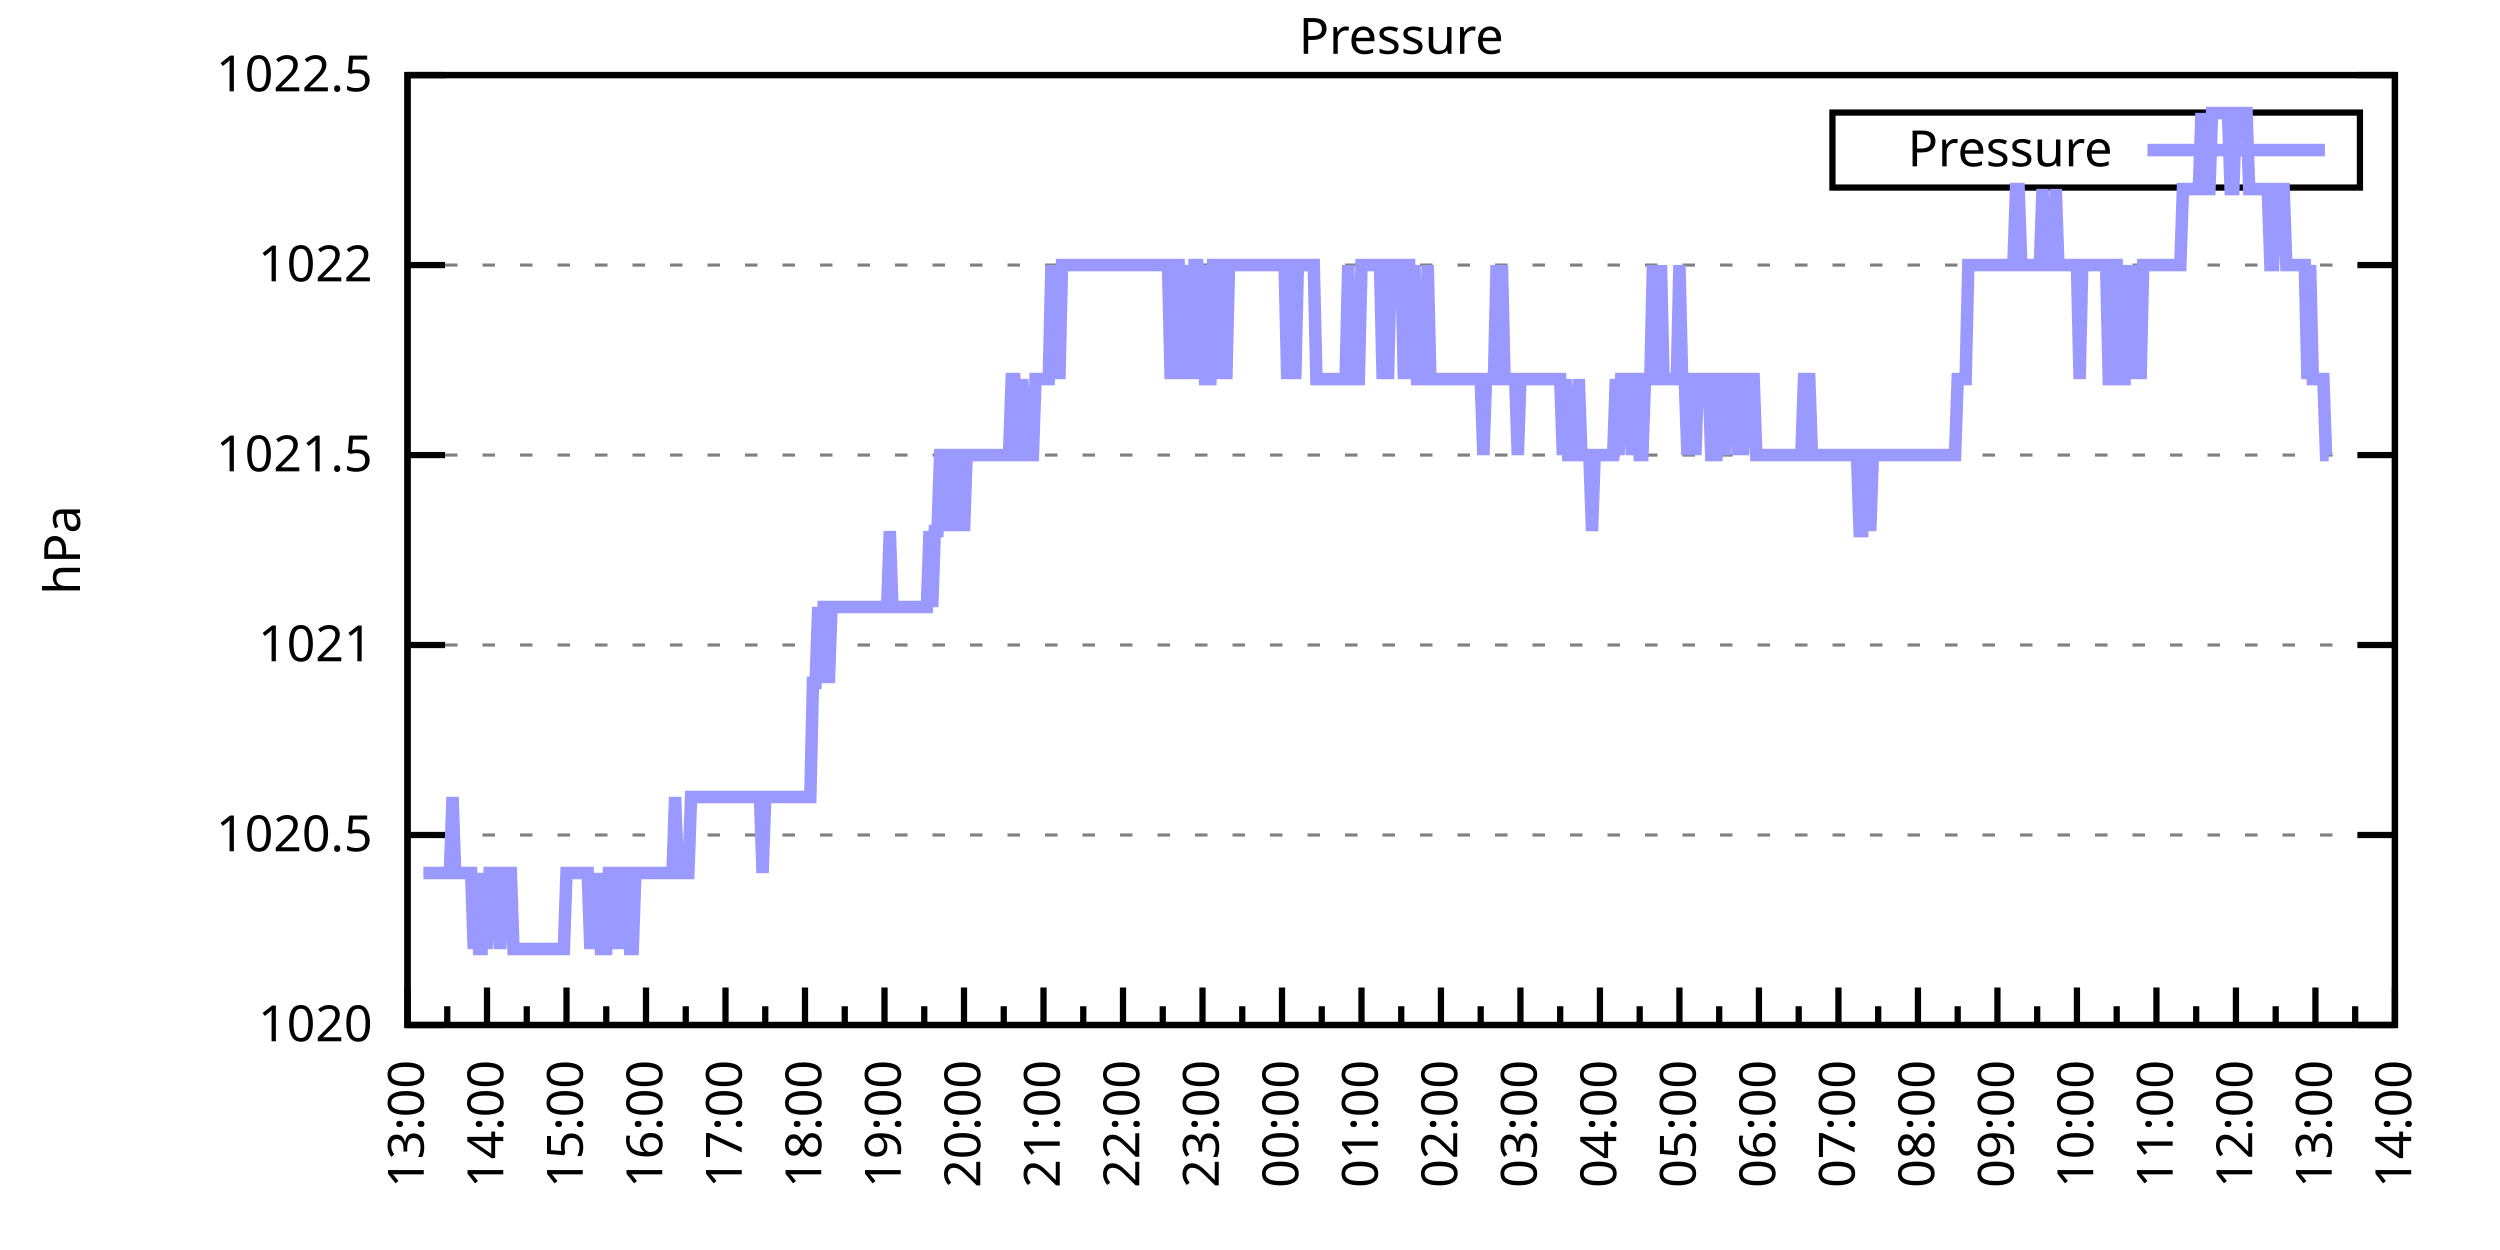
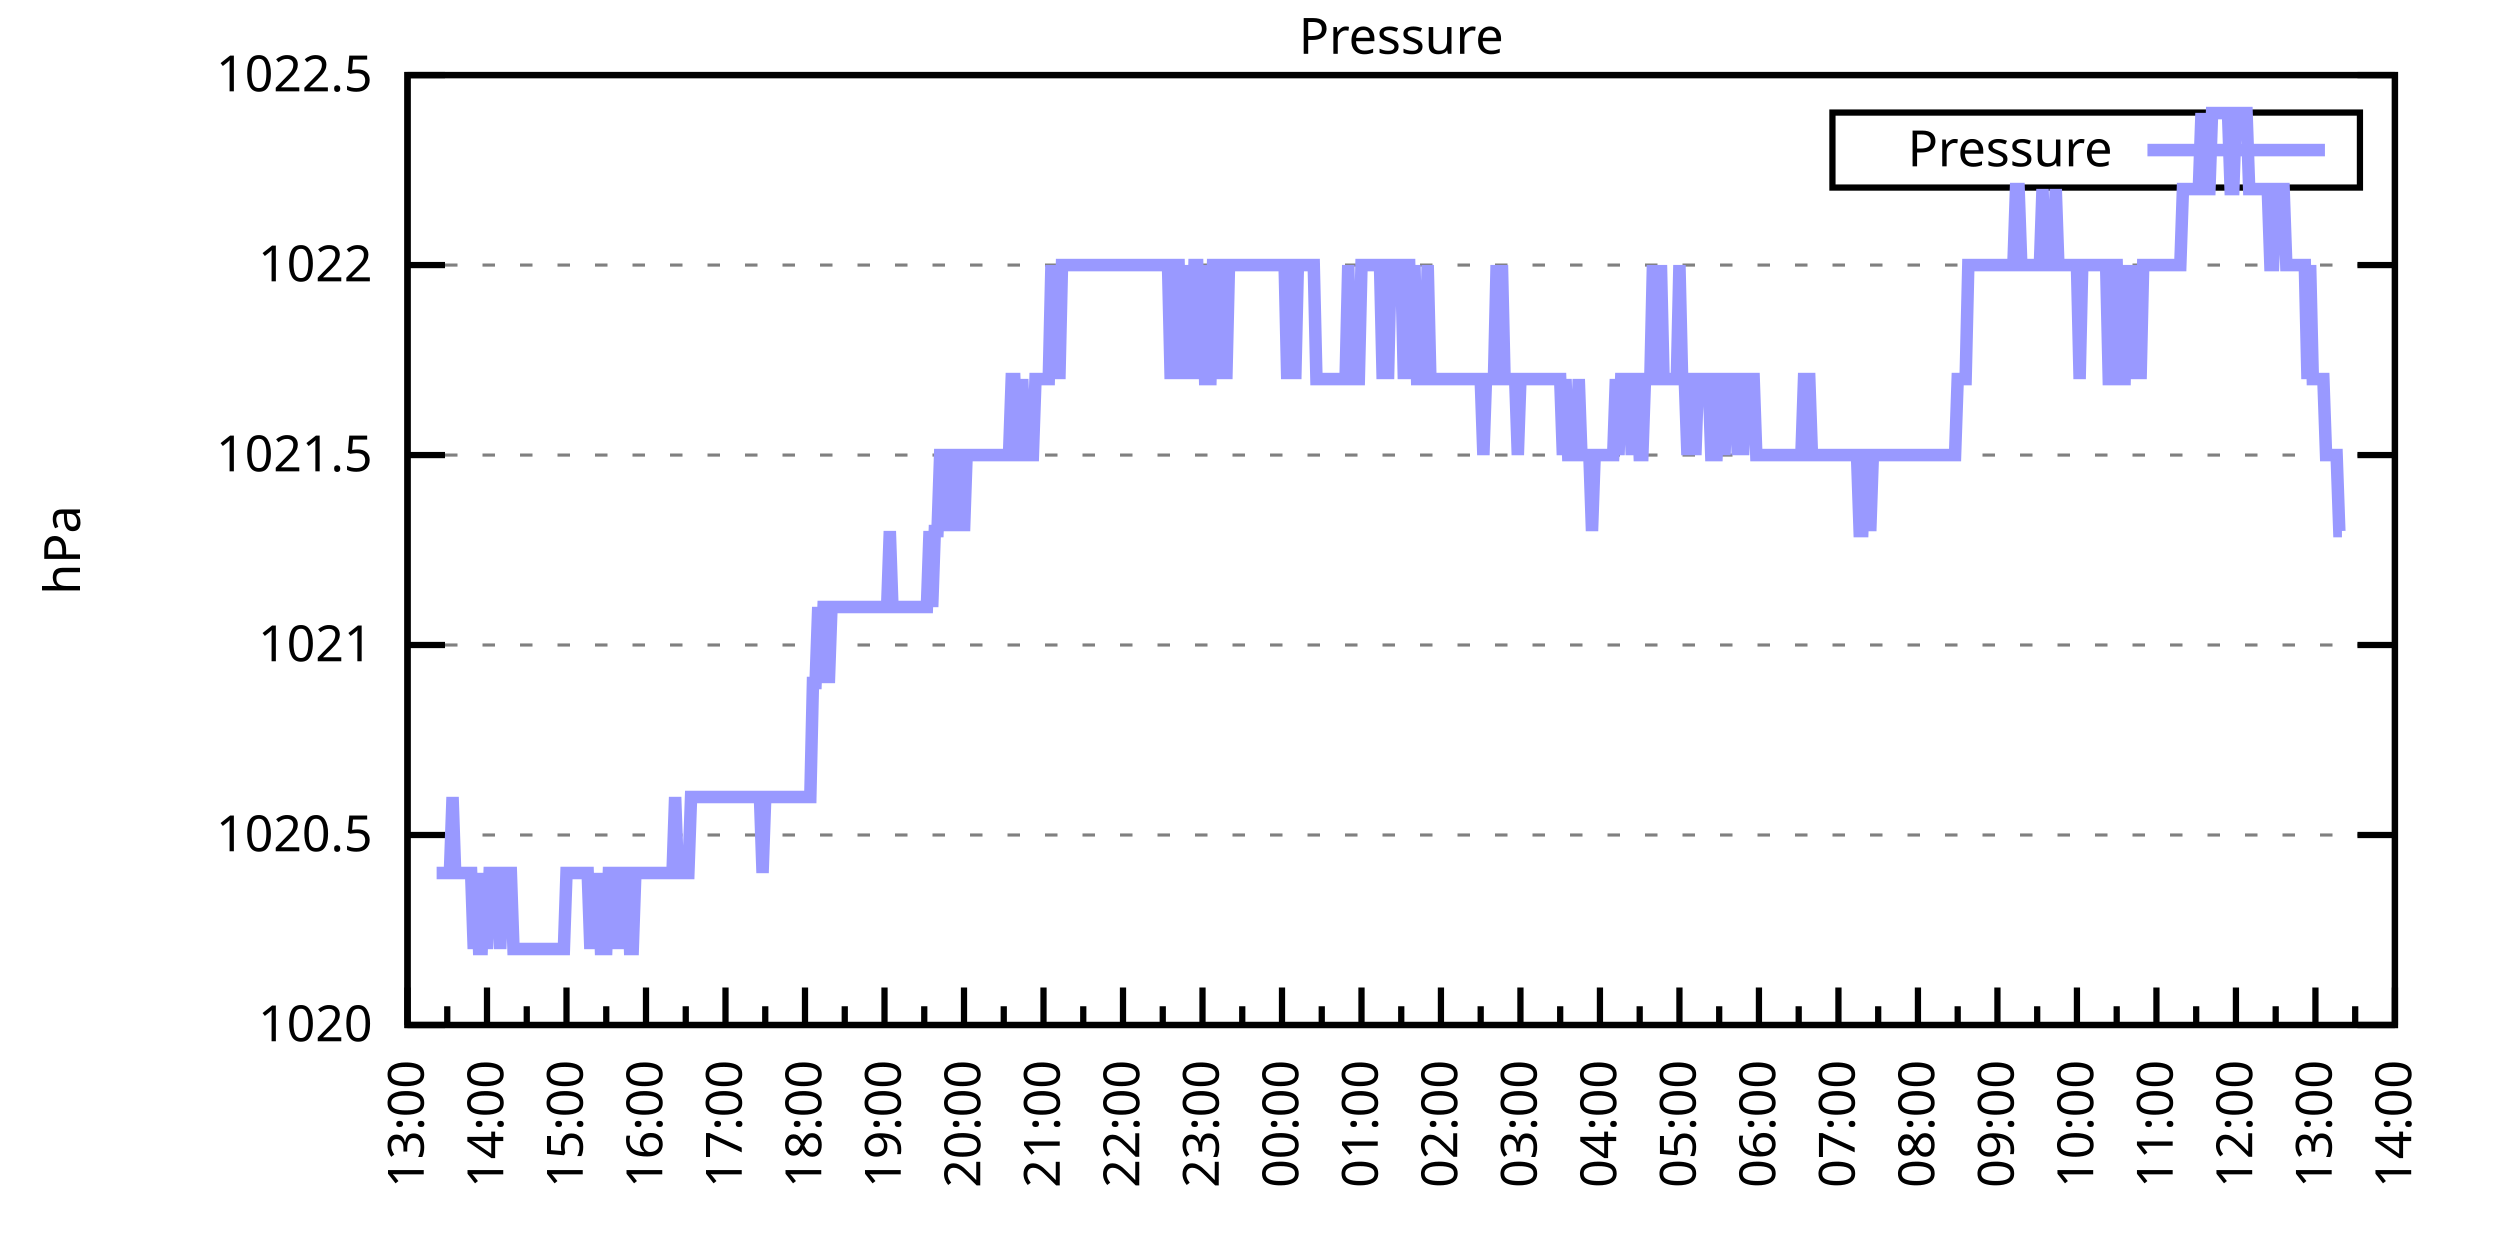
<svg xmlns="http://www.w3.org/2000/svg" xmlns:xlink="http://www.w3.org/1999/xlink" width="400" height="200" viewBox="0 0 400 200">
  <g id="gnuplot_canvas">
    <rect x="0" y="0" width="400" height="200" fill="none" />
    <defs>
      <circle id="gpDot" r="0.5" stroke-width="0.5" stroke="currentColor" />
      <path id="gpPt0" stroke-width="0.333" stroke="currentColor" d="M-1,0 h2 M0,-1 v2" />
      <path id="gpPt1" stroke-width="0.333" stroke="currentColor" d="M-1,-1 L1,1 M1,-1 L-1,1" />
      <path id="gpPt2" stroke-width="0.333" stroke="currentColor" d="M-1,0 L1,0 M0,-1 L0,1 M-1,-1 L1,1 M-1,1 L1,-1" />
      <rect id="gpPt3" stroke-width="0.333" stroke="currentColor" x="-1" y="-1" width="2" height="2" />
      <rect id="gpPt4" stroke-width="0.333" stroke="currentColor" fill="currentColor" x="-1" y="-1" width="2" height="2" />
      <circle id="gpPt5" stroke-width="0.333" stroke="currentColor" cx="0" cy="0" r="1" />
      <use xlink:href="#gpPt5" id="gpPt6" fill="currentColor" stroke="none" />
      <path id="gpPt7" stroke-width="0.333" stroke="currentColor" d="M0,-1.33 L-1.33,0.67 L1.33,0.67 z" />
      <use xlink:href="#gpPt7" id="gpPt8" fill="currentColor" stroke="none" />
      <use xlink:href="#gpPt7" id="gpPt9" stroke="currentColor" transform="rotate(180)" />
      <use xlink:href="#gpPt9" id="gpPt10" fill="currentColor" stroke="none" />
      <use xlink:href="#gpPt3" id="gpPt11" stroke="currentColor" transform="rotate(45)" />
      <use xlink:href="#gpPt11" id="gpPt12" fill="currentColor" stroke="none" />
      <path id="gpPt13" stroke-width="0.333" stroke="currentColor" d="M0,1.330 L1.265,0.411 L0.782,-1.067 L-0.782,-1.076 L-1.265,0.411 z" />
      <use xlink:href="#gpPt13" id="gpPt14" fill="currentColor" stroke="none" />
      <filter id="textbox" filterUnits="objectBoundingBox" x="0" y="0" height="1" width="1">
        <feFlood flood-color="white" flood-opacity="1" result="bgnd" />
        <feComposite in="SourceGraphic" in2="bgnd" operator="atop" />
      </filter>
      <filter id="greybox" filterUnits="objectBoundingBox" x="0" y="0" height="1" width="1">
        <feFlood flood-color="lightgrey" flood-opacity="1" result="grey" />
        <feComposite in="SourceGraphic" in2="grey" operator="atop" />
      </filter>
    </defs>
    <g fill="none" color="white" stroke="currentColor" stroke-width="1.00" stroke-linecap="butt" stroke-linejoin="miter">
</g>
    <g fill="none" color="black" stroke="currentColor" stroke-width="1.00" stroke-linecap="butt" stroke-linejoin="miter">
      <g stroke="none" shape-rendering="crispEdges">
        <polygon fill="rgb(255, 255, 255)" points="65.20,164.00 383.18,164.00 383.18,12.02 65.20,12.02 " />
      </g>
    </g>
    <g fill="none" color="black" stroke="currentColor" stroke-width="1.00" stroke-linecap="butt" stroke-linejoin="miter">
</g>
    <g fill="none" color="black" stroke="black" stroke-width="0.50" stroke-linecap="butt" stroke-linejoin="miter">
</g>
    <g fill="none" color="gray" stroke="currentColor" stroke-width="0.50" stroke-linecap="butt" stroke-linejoin="miter">
      <path stroke="gray" stroke-dasharray="2,4" class="gridline" d="M65.20,164.00 L383.19,164.00  " />
    </g>
    <g fill="none" color="gray" stroke="gray" stroke-width="1.00" stroke-linecap="butt" stroke-linejoin="miter">
</g>
    <g fill="none" color="black" stroke="currentColor" stroke-width="1.00" stroke-linecap="butt" stroke-linejoin="miter">
      <path stroke="black" d="M65.20,164.00 L71.20,164.00 M383.19,164.00 L377.19,164.00  " />
      <g transform="translate(59.60,166.60)" stroke="none" fill="black" font-family="Sans" font-size="8.00" text-anchor="end">
        <text>
          <tspan font-family="Sans"> 1020</tspan>
        </text>
      </g>
    </g>
    <g fill="none" color="black" stroke="currentColor" stroke-width="1.00" stroke-linecap="butt" stroke-linejoin="miter">
</g>
    <g fill="none" color="black" stroke="black" stroke-width="0.50" stroke-linecap="butt" stroke-linejoin="miter">
</g>
    <g fill="none" color="gray" stroke="currentColor" stroke-width="0.50" stroke-linecap="butt" stroke-linejoin="miter">
      <path stroke="gray" stroke-dasharray="2,4" class="gridline" d="M65.20,133.60 L383.19,133.60  " />
    </g>
    <g fill="none" color="gray" stroke="gray" stroke-width="1.00" stroke-linecap="butt" stroke-linejoin="miter">
</g>
    <g fill="none" color="black" stroke="currentColor" stroke-width="1.00" stroke-linecap="butt" stroke-linejoin="miter">
      <path stroke="black" d="M65.20,133.60 L71.20,133.60 M383.19,133.60 L377.19,133.60  " />
      <g transform="translate(59.60,136.20)" stroke="none" fill="black" font-family="Sans" font-size="8.00" text-anchor="end">
        <text>
          <tspan font-family="Sans"> 1020.5</tspan>
        </text>
      </g>
    </g>
    <g fill="none" color="black" stroke="currentColor" stroke-width="1.00" stroke-linecap="butt" stroke-linejoin="miter">
</g>
    <g fill="none" color="black" stroke="black" stroke-width="0.50" stroke-linecap="butt" stroke-linejoin="miter">
</g>
    <g fill="none" color="gray" stroke="currentColor" stroke-width="0.50" stroke-linecap="butt" stroke-linejoin="miter">
      <path stroke="gray" stroke-dasharray="2,4" class="gridline" d="M65.20,103.20 L383.19,103.20  " />
    </g>
    <g fill="none" color="gray" stroke="gray" stroke-width="1.00" stroke-linecap="butt" stroke-linejoin="miter">
</g>
    <g fill="none" color="black" stroke="currentColor" stroke-width="1.00" stroke-linecap="butt" stroke-linejoin="miter">
      <path stroke="black" d="M65.20,103.20 L71.20,103.20 M383.19,103.20 L377.19,103.20  " />
      <g transform="translate(59.60,105.80)" stroke="none" fill="black" font-family="Sans" font-size="8.00" text-anchor="end">
        <text>
          <tspan font-family="Sans"> 1021</tspan>
        </text>
      </g>
    </g>
    <g fill="none" color="black" stroke="currentColor" stroke-width="1.00" stroke-linecap="butt" stroke-linejoin="miter">
</g>
    <g fill="none" color="black" stroke="black" stroke-width="0.50" stroke-linecap="butt" stroke-linejoin="miter">
</g>
    <g fill="none" color="gray" stroke="currentColor" stroke-width="0.50" stroke-linecap="butt" stroke-linejoin="miter">
      <path stroke="gray" stroke-dasharray="2,4" class="gridline" d="M65.20,72.81 L383.19,72.81  " />
    </g>
    <g fill="none" color="gray" stroke="gray" stroke-width="1.00" stroke-linecap="butt" stroke-linejoin="miter">
</g>
    <g fill="none" color="black" stroke="currentColor" stroke-width="1.00" stroke-linecap="butt" stroke-linejoin="miter">
      <path stroke="black" d="M65.20,72.81 L71.20,72.81 M383.19,72.81 L377.19,72.81  " />
      <g transform="translate(59.60,75.41)" stroke="none" fill="black" font-family="Sans" font-size="8.00" text-anchor="end">
        <text>
          <tspan font-family="Sans"> 1021.5</tspan>
        </text>
      </g>
    </g>
    <g fill="none" color="black" stroke="currentColor" stroke-width="1.00" stroke-linecap="butt" stroke-linejoin="miter">
</g>
    <g fill="none" color="black" stroke="black" stroke-width="0.50" stroke-linecap="butt" stroke-linejoin="miter">
</g>
    <g fill="none" color="gray" stroke="currentColor" stroke-width="0.50" stroke-linecap="butt" stroke-linejoin="miter">
      <path stroke="gray" stroke-dasharray="2,4" class="gridline" d="M65.20,42.41 L383.19,42.41  " />
    </g>
    <g fill="none" color="gray" stroke="gray" stroke-width="1.00" stroke-linecap="butt" stroke-linejoin="miter">
</g>
    <g fill="none" color="black" stroke="currentColor" stroke-width="1.00" stroke-linecap="butt" stroke-linejoin="miter">
      <path stroke="black" d="M65.20,42.41 L71.20,42.41 M383.19,42.41 L377.19,42.41  " />
      <g transform="translate(59.60,45.01)" stroke="none" fill="black" font-family="Sans" font-size="8.00" text-anchor="end">
        <text>
          <tspan font-family="Sans"> 1022</tspan>
        </text>
      </g>
    </g>
    <g fill="none" color="black" stroke="currentColor" stroke-width="1.00" stroke-linecap="butt" stroke-linejoin="miter">
</g>
    <g fill="none" color="black" stroke="black" stroke-width="0.50" stroke-linecap="butt" stroke-linejoin="miter">
</g>
    <g fill="none" color="gray" stroke="currentColor" stroke-width="0.50" stroke-linecap="butt" stroke-linejoin="miter">
      <path stroke="gray" stroke-dasharray="2,4" class="gridline" d="M65.20,12.01 L383.19,12.01  " />
    </g>
    <g fill="none" color="gray" stroke="gray" stroke-width="1.00" stroke-linecap="butt" stroke-linejoin="miter">
</g>
    <g fill="none" color="black" stroke="currentColor" stroke-width="1.00" stroke-linecap="butt" stroke-linejoin="miter">
      <path stroke="black" d="M65.20,12.01 L71.20,12.01 M383.19,12.01 L377.19,12.01  " />
      <g transform="translate(59.60,14.61)" stroke="none" fill="black" font-family="Sans" font-size="8.00" text-anchor="end">
        <text>
          <tspan font-family="Sans"> 1022.5</tspan>
        </text>
      </g>
    </g>
    <g fill="none" color="black" stroke="currentColor" stroke-width="1.00" stroke-linecap="butt" stroke-linejoin="miter">
      <path stroke="black" d="M65.20,164.00 L65.20,158.00  " />
      <g transform="translate(67.80,169.60) rotate(270)" stroke="none" fill="black" font-family="Sans" font-size="8.00" text-anchor="end">
        <text>
          <tspan font-family="Sans">13:00</tspan>
        </text>
      </g>
    </g>
    <g fill="none" color="black" stroke="currentColor" stroke-width="1.00" stroke-linecap="butt" stroke-linejoin="miter">
      <path stroke="black" d="M71.56,164.00 L71.56,161.00 M77.92,164.00 L77.92,158.00  " />
      <g transform="translate(80.52,169.60) rotate(270)" stroke="none" fill="black" font-family="Sans" font-size="8.00" text-anchor="end">
        <text>
          <tspan font-family="Sans">14:00</tspan>
        </text>
      </g>
    </g>
    <g fill="none" color="black" stroke="currentColor" stroke-width="1.00" stroke-linecap="butt" stroke-linejoin="miter">
      <path stroke="black" d="M84.28,164.00 L84.28,161.00 M90.64,164.00 L90.64,158.00  " />
      <g transform="translate(93.24,169.60) rotate(270)" stroke="none" fill="black" font-family="Sans" font-size="8.00" text-anchor="end">
        <text>
          <tspan font-family="Sans">15:00</tspan>
        </text>
      </g>
    </g>
    <g fill="none" color="black" stroke="currentColor" stroke-width="1.00" stroke-linecap="butt" stroke-linejoin="miter">
      <path stroke="black" d="M97.00,164.00 L97.00,161.00 M103.36,164.00 L103.36,158.00  " />
      <g transform="translate(105.96,169.60) rotate(270)" stroke="none" fill="black" font-family="Sans" font-size="8.00" text-anchor="end">
        <text>
          <tspan font-family="Sans">16:00</tspan>
        </text>
      </g>
    </g>
    <g fill="none" color="black" stroke="currentColor" stroke-width="1.00" stroke-linecap="butt" stroke-linejoin="miter">
      <path stroke="black" d="M109.72,164.00 L109.72,161.00 M116.08,164.00 L116.08,158.00  " />
      <g transform="translate(118.68,169.60) rotate(270)" stroke="none" fill="black" font-family="Sans" font-size="8.00" text-anchor="end">
        <text>
          <tspan font-family="Sans">17:00</tspan>
        </text>
      </g>
    </g>
    <g fill="none" color="black" stroke="currentColor" stroke-width="1.00" stroke-linecap="butt" stroke-linejoin="miter">
      <path stroke="black" d="M122.44,164.00 L122.44,161.00 M128.80,164.00 L128.80,158.00  " />
      <g transform="translate(131.40,169.60) rotate(270)" stroke="none" fill="black" font-family="Sans" font-size="8.00" text-anchor="end">
        <text>
          <tspan font-family="Sans">18:00</tspan>
        </text>
      </g>
    </g>
    <g fill="none" color="black" stroke="currentColor" stroke-width="1.00" stroke-linecap="butt" stroke-linejoin="miter">
      <path stroke="black" d="M135.16,164.00 L135.16,161.00 M141.52,164.00 L141.52,158.00  " />
      <g transform="translate(144.12,169.60) rotate(270)" stroke="none" fill="black" font-family="Sans" font-size="8.00" text-anchor="end">
        <text>
          <tspan font-family="Sans">19:00</tspan>
        </text>
      </g>
    </g>
    <g fill="none" color="black" stroke="currentColor" stroke-width="1.00" stroke-linecap="butt" stroke-linejoin="miter">
      <path stroke="black" d="M147.88,164.00 L147.88,161.00 M154.24,164.00 L154.24,158.00  " />
      <g transform="translate(156.84,169.60) rotate(270)" stroke="none" fill="black" font-family="Sans" font-size="8.00" text-anchor="end">
        <text>
          <tspan font-family="Sans">20:00</tspan>
        </text>
      </g>
    </g>
    <g fill="none" color="black" stroke="currentColor" stroke-width="1.00" stroke-linecap="butt" stroke-linejoin="miter">
      <path stroke="black" d="M160.60,164.00 L160.60,161.00 M166.96,164.00 L166.96,158.00  " />
      <g transform="translate(169.56,169.60) rotate(270)" stroke="none" fill="black" font-family="Sans" font-size="8.00" text-anchor="end">
        <text>
          <tspan font-family="Sans">21:00</tspan>
        </text>
      </g>
    </g>
    <g fill="none" color="black" stroke="currentColor" stroke-width="1.00" stroke-linecap="butt" stroke-linejoin="miter">
      <path stroke="black" d="M173.32,164.00 L173.32,161.00 M179.68,164.00 L179.68,158.00  " />
      <g transform="translate(182.28,169.60) rotate(270)" stroke="none" fill="black" font-family="Sans" font-size="8.00" text-anchor="end">
        <text>
          <tspan font-family="Sans">22:00</tspan>
        </text>
      </g>
    </g>
    <g fill="none" color="black" stroke="currentColor" stroke-width="1.00" stroke-linecap="butt" stroke-linejoin="miter">
      <path stroke="black" d="M186.04,164.00 L186.04,161.00 M192.40,164.00 L192.40,158.00  " />
      <g transform="translate(195.00,169.60) rotate(270)" stroke="none" fill="black" font-family="Sans" font-size="8.00" text-anchor="end">
        <text>
          <tspan font-family="Sans">23:00</tspan>
        </text>
      </g>
    </g>
    <g fill="none" color="black" stroke="currentColor" stroke-width="1.00" stroke-linecap="butt" stroke-linejoin="miter">
      <path stroke="black" d="M198.76,164.00 L198.76,161.00 M205.12,164.00 L205.12,158.00  " />
      <g transform="translate(207.72,169.60) rotate(270)" stroke="none" fill="black" font-family="Sans" font-size="8.00" text-anchor="end">
        <text>
          <tspan font-family="Sans">00:00</tspan>
        </text>
      </g>
    </g>
    <g fill="none" color="black" stroke="currentColor" stroke-width="1.00" stroke-linecap="butt" stroke-linejoin="miter">
      <path stroke="black" d="M211.48,164.00 L211.48,161.00 M217.84,164.00 L217.84,158.00  " />
      <g transform="translate(220.44,169.60) rotate(270)" stroke="none" fill="black" font-family="Sans" font-size="8.00" text-anchor="end">
        <text>
          <tspan font-family="Sans">01:00</tspan>
        </text>
      </g>
    </g>
    <g fill="none" color="black" stroke="currentColor" stroke-width="1.00" stroke-linecap="butt" stroke-linejoin="miter">
      <path stroke="black" d="M224.20,164.00 L224.20,161.00 M230.55,164.00 L230.55,158.00  " />
      <g transform="translate(233.15,169.60) rotate(270)" stroke="none" fill="black" font-family="Sans" font-size="8.00" text-anchor="end">
        <text>
          <tspan font-family="Sans">02:00</tspan>
        </text>
      </g>
    </g>
    <g fill="none" color="black" stroke="currentColor" stroke-width="1.00" stroke-linecap="butt" stroke-linejoin="miter">
      <path stroke="black" d="M236.91,164.00 L236.91,161.00 M243.27,164.00 L243.27,158.00  " />
      <g transform="translate(245.87,169.60) rotate(270)" stroke="none" fill="black" font-family="Sans" font-size="8.00" text-anchor="end">
        <text>
          <tspan font-family="Sans">03:00</tspan>
        </text>
      </g>
    </g>
    <g fill="none" color="black" stroke="currentColor" stroke-width="1.00" stroke-linecap="butt" stroke-linejoin="miter">
      <path stroke="black" d="M249.63,164.00 L249.63,161.00 M255.99,164.00 L255.99,158.00  " />
      <g transform="translate(258.59,169.60) rotate(270)" stroke="none" fill="black" font-family="Sans" font-size="8.00" text-anchor="end">
        <text>
          <tspan font-family="Sans">04:00</tspan>
        </text>
      </g>
    </g>
    <g fill="none" color="black" stroke="currentColor" stroke-width="1.00" stroke-linecap="butt" stroke-linejoin="miter">
      <path stroke="black" d="M262.35,164.00 L262.35,161.00 M268.71,164.00 L268.71,158.00  " />
      <g transform="translate(271.31,169.60) rotate(270)" stroke="none" fill="black" font-family="Sans" font-size="8.00" text-anchor="end">
        <text>
          <tspan font-family="Sans">05:00</tspan>
        </text>
      </g>
    </g>
    <g fill="none" color="black" stroke="currentColor" stroke-width="1.00" stroke-linecap="butt" stroke-linejoin="miter">
      <path stroke="black" d="M275.07,164.00 L275.07,161.00 M281.43,164.00 L281.43,158.00  " />
      <g transform="translate(284.03,169.60) rotate(270)" stroke="none" fill="black" font-family="Sans" font-size="8.00" text-anchor="end">
        <text>
          <tspan font-family="Sans">06:00</tspan>
        </text>
      </g>
    </g>
    <g fill="none" color="black" stroke="currentColor" stroke-width="1.00" stroke-linecap="butt" stroke-linejoin="miter">
      <path stroke="black" d="M287.79,164.00 L287.79,161.00 M294.15,164.00 L294.15,158.00  " />
      <g transform="translate(296.75,169.60) rotate(270)" stroke="none" fill="black" font-family="Sans" font-size="8.00" text-anchor="end">
        <text>
          <tspan font-family="Sans">07:00</tspan>
        </text>
      </g>
    </g>
    <g fill="none" color="black" stroke="currentColor" stroke-width="1.00" stroke-linecap="butt" stroke-linejoin="miter">
      <path stroke="black" d="M300.51,164.00 L300.51,161.00 M306.87,164.00 L306.87,158.00  " />
      <g transform="translate(309.47,169.60) rotate(270)" stroke="none" fill="black" font-family="Sans" font-size="8.00" text-anchor="end">
        <text>
          <tspan font-family="Sans">08:00</tspan>
        </text>
      </g>
    </g>
    <g fill="none" color="black" stroke="currentColor" stroke-width="1.00" stroke-linecap="butt" stroke-linejoin="miter">
      <path stroke="black" d="M313.23,164.00 L313.23,161.00 M319.59,164.00 L319.59,158.00  " />
      <g transform="translate(322.19,169.60) rotate(270)" stroke="none" fill="black" font-family="Sans" font-size="8.00" text-anchor="end">
        <text>
          <tspan font-family="Sans">09:00</tspan>
        </text>
      </g>
    </g>
    <g fill="none" color="black" stroke="currentColor" stroke-width="1.00" stroke-linecap="butt" stroke-linejoin="miter">
      <path stroke="black" d="M325.95,164.00 L325.95,161.00 M332.31,164.00 L332.31,158.00  " />
      <g transform="translate(334.91,169.60) rotate(270)" stroke="none" fill="black" font-family="Sans" font-size="8.00" text-anchor="end">
        <text>
          <tspan font-family="Sans">10:00</tspan>
        </text>
      </g>
    </g>
    <g fill="none" color="black" stroke="currentColor" stroke-width="1.00" stroke-linecap="butt" stroke-linejoin="miter">
      <path stroke="black" d="M338.67,164.00 L338.67,161.00 M345.03,164.00 L345.03,158.00  " />
      <g transform="translate(347.63,169.60) rotate(270)" stroke="none" fill="black" font-family="Sans" font-size="8.00" text-anchor="end">
        <text>
          <tspan font-family="Sans">11:00</tspan>
        </text>
      </g>
    </g>
    <g fill="none" color="black" stroke="currentColor" stroke-width="1.00" stroke-linecap="butt" stroke-linejoin="miter">
      <path stroke="black" d="M351.39,164.00 L351.39,161.00 M357.75,164.00 L357.75,158.00  " />
      <g transform="translate(360.35,169.60) rotate(270)" stroke="none" fill="black" font-family="Sans" font-size="8.00" text-anchor="end">
        <text>
          <tspan font-family="Sans">12:00</tspan>
        </text>
      </g>
    </g>
    <g fill="none" color="black" stroke="currentColor" stroke-width="1.00" stroke-linecap="butt" stroke-linejoin="miter">
      <path stroke="black" d="M364.11,164.00 L364.11,161.00 M370.47,164.00 L370.47,158.00  " />
      <g transform="translate(373.07,169.60) rotate(270)" stroke="none" fill="black" font-family="Sans" font-size="8.00" text-anchor="end">
        <text>
          <tspan font-family="Sans">13:00</tspan>
        </text>
      </g>
    </g>
    <g fill="none" color="black" stroke="currentColor" stroke-width="1.00" stroke-linecap="butt" stroke-linejoin="miter">
      <path stroke="black" d="M376.83,164.00 L376.83,161.00 M383.19,164.00 L383.19,158.00  " />
      <g transform="translate(385.79,169.60) rotate(270)" stroke="none" fill="black" font-family="Sans" font-size="8.00" text-anchor="end">
        <text>
          <tspan font-family="Sans">14:00</tspan>
        </text>
      </g>
    </g>
    <g fill="none" color="black" stroke="currentColor" stroke-width="1.00" stroke-linecap="butt" stroke-linejoin="miter">
</g>
    <g fill="none" color="black" stroke="currentColor" stroke-width="1.00" stroke-linecap="butt" stroke-linejoin="miter">
      <path stroke="black" d="M65.20,12.01 L65.20,164.00 L383.19,164.00 L383.19,12.01 L65.20,12.01 Z  " />
    </g>
    <g fill="none" color="black" stroke="currentColor" stroke-width="1.00" stroke-linecap="butt" stroke-linejoin="miter">
      <g transform="translate(12.80,88.01) rotate(270)" stroke="none" fill="black" font-family="Sans" font-size="8.00" text-anchor="middle">
        <text>
          <tspan font-family="Sans">hPa</tspan>
        </text>
      </g>
    </g>
    <g fill="none" color="black" stroke="currentColor" stroke-width="1.00" stroke-linecap="butt" stroke-linejoin="miter">
</g>
    <g fill="none" color="black" stroke="currentColor" stroke-width="1.00" stroke-linecap="butt" stroke-linejoin="miter">
      <path stroke="black" d="M293.19,30.01 L293.19,18.01 L377.59,18.01 L377.59,30.01 L293.19,30.01 Z  " />
    </g>
    <g id="Pressure_plot_1">
      <g fill="none" color="white" stroke="black" stroke-width="2.00" stroke-linecap="butt" stroke-linejoin="miter">
</g>
      <g fill="none" color="black" stroke="currentColor" stroke-width="2.00" stroke-linecap="butt" stroke-linejoin="miter">
        <g transform="translate(337.99,26.61)" stroke="none" fill="black" font-family="Sans" font-size="8.00" text-anchor="end">
          <text>
            <tspan font-family="Sans">Pressure</tspan>
          </text>
        </g>
      </g>
      <g fill="none" color="black" stroke="currentColor" stroke-width="2.00" stroke-linecap="butt" stroke-linejoin="miter">
-         <path stroke="rgb(153, 153, 255)" d="M343.59,24.01 L371.99,24.01 M67.74,139.68 L68.17,139.68 L68.59,139.68 L69.02,139.68 L69.44,139.68 L69.86,139.68   L70.29,139.68 L70.71,139.68 L71.14,139.68 L71.56,139.68 L71.98,139.68 L72.41,127.52 L72.83,139.68 L73.26,139.68   L73.68,139.68 L74.10,139.68 L74.53,139.68 L74.95,139.68 L75.38,139.68 L75.80,151.84 L76.22,139.68 L76.65,151.84   L77.07,151.84 L77.50,139.68 L77.92,151.84 L78.34,139.68 L78.77,139.68 L79.19,139.68 L79.62,139.68 L80.04,151.84   L80.46,139.68 L80.89,139.68 L81.31,139.68 L81.74,139.68 L82.16,151.84 L82.58,151.84 L83.01,151.84 L83.43,151.84   L83.86,151.84 L84.28,151.84 L84.70,151.84 L85.13,151.84 L85.55,151.84 L85.98,151.84 L86.40,151.84 L86.82,151.84   L87.25,151.84 L87.67,151.84 L88.10,151.84 L88.52,151.84 L88.94,151.84 L89.37,151.84 L89.79,151.84 L90.22,151.84   L90.64,139.68 L91.06,139.68 L91.49,139.68 L91.91,139.68 L92.34,139.68 L92.76,139.68 L93.18,139.68 L93.61,139.68   L94.03,139.68 L94.46,151.84 L94.88,139.68 L95.30,151.84 L95.73,139.68 L96.15,151.84 L96.58,151.84 L97.00,151.84   L97.42,139.68 L97.85,139.68 L98.27,151.84 L98.69,139.68 L99.12,139.68 L99.54,151.84 L99.97,139.68 L100.39,139.68   L100.81,151.84 L101.24,151.84 L101.66,139.68 L102.09,139.68 L102.51,139.68 L102.93,139.68 L103.36,139.68 L103.78,139.68   L104.21,139.68 L104.63,139.68 L105.05,139.68 L105.48,139.68 L105.90,139.68 L106.33,139.68 L106.75,139.68 L107.17,139.68   L107.60,139.68 L108.02,127.52 L108.45,139.68 L108.87,139.68 L109.29,139.68 L109.72,139.68 L110.14,139.68 L110.57,127.52   L110.99,127.52 L111.41,127.52 L111.84,127.52 L112.26,127.52 L112.69,127.52 L113.11,127.52 L113.53,127.52 L113.96,127.52   L114.38,127.52 L114.81,127.52 L115.23,127.52 L115.65,127.52 L116.08,127.52 L116.50,127.52 L116.93,127.52 L117.35,127.52   L117.77,127.52 L118.20,127.52 L118.62,127.52 L119.05,127.52 L119.47,127.52 L119.89,127.52 L120.32,127.52 L120.74,127.52   L121.17,127.52 L121.59,127.52 L122.01,139.68 L122.44,127.52 L122.86,127.52 L123.29,127.52 L123.71,127.52 L124.13,127.52   L124.56,127.52 L124.98,127.52 L125.41,127.52 L125.83,127.52 L126.25,127.52 L126.68,127.52 L127.10,127.52 L127.53,127.52   L127.95,127.52 L128.37,127.52 L128.80,127.52 L129.22,127.52 L129.65,127.52 L130.07,109.28 L130.49,109.28 L130.92,97.12   L131.34,109.28 L131.77,97.12 L132.19,97.12 L132.61,109.28 L133.04,97.12 L133.46,97.12 L133.89,97.12 L134.31,97.12   L134.73,97.12 L135.16,97.12 L135.58,97.12 L136.01,97.12 L136.43,97.12 L136.85,97.12 L137.28,97.12 L137.70,97.12   L138.13,97.12 L138.55,97.12 L138.97,97.12 L139.40,97.12 L139.82,97.12 L140.25,97.12 L140.67,97.12 L141.09,97.12   L141.52,97.12 L141.94,97.12 L142.37,84.97 L142.79,97.12 L143.21,97.12 L143.64,97.12 L144.06,97.12 L144.49,97.12   L144.91,97.12 L145.33,97.12 L145.76,97.12 L146.18,97.12 L146.61,97.12 L147.03,97.12 L147.45,97.12 L147.88,97.12   L148.30,97.12 L148.73,84.97 L149.15,97.12 L149.57,84.97 L150.00,84.97 L150.42,72.81 L150.85,72.81 L151.27,84.97   L151.69,72.81 L152.12,72.81 L152.54,72.81 L152.97,84.97 L153.39,72.81 L153.81,72.81 L154.24,84.97 L154.66,72.81   L155.09,72.81 L155.51,72.81 L155.93,72.81 L156.36,72.81 L156.78,72.81 L157.21,72.81 L157.63,72.81 L158.05,72.81   L158.48,72.81 L158.90,72.81 L159.33,72.81 L159.75,72.81 L160.17,72.81 L160.60,72.81 L161.02,72.81 L161.44,72.81   L161.87,60.65 L162.29,60.65 L162.72,72.81 L163.14,72.81 L163.56,60.65 L163.99,72.81 L164.41,72.81 L164.84,72.81   L165.26,72.81 L165.68,60.65 L166.11,60.65 L166.53,60.65 L166.96,60.65 L167.38,60.65 L167.80,60.65 L168.23,42.41   L168.65,60.65 L169.08,42.41 L169.50,60.65 L169.92,42.41 L170.35,42.41 L170.77,42.41 L171.20,42.41 L171.62,42.41   L172.04,42.41 L172.47,42.41 L172.89,42.41 L173.32,42.41 L173.74,42.41 L174.16,42.41 L174.59,42.41 L175.01,42.41   L175.44,42.41 L175.86,42.41 L176.28,42.41 L176.71,42.41 L177.13,42.41 L177.56,42.41 L177.98,42.41 L178.40,42.41   L178.83,42.41 L179.25,42.41 L179.68,42.41 L180.10,42.41 L180.52,42.41 L180.95,42.41 L181.37,42.41 L181.80,42.41   L182.22,42.41 L182.64,42.41 L183.07,42.41 L183.49,42.41 L183.92,42.41 L184.34,42.41 L184.76,42.41 L185.19,42.41   L185.61,42.41 L186.04,42.41 L186.46,42.41 L186.88,42.41 L187.31,60.65 L187.73,42.41 L188.16,42.41 L188.58,42.41   L189.00,60.65 L189.43,42.41 L189.85,60.65 L190.28,42.41 L190.70,60.65 L191.12,42.41 L191.55,42.41 L191.97,60.65   L192.40,42.41 L192.82,60.65 L193.24,60.65 L193.67,60.65 L194.09,42.41 L194.52,42.41 L194.94,42.41 L195.36,60.65   L195.79,42.41 L196.21,60.65 L196.64,42.41 L197.06,42.41 L197.48,42.41 L197.91,42.41 L198.76,42.41 L199.60,42.41   L200.03,42.41 L200.45,42.41 L200.88,42.41 L201.30,42.41 L201.72,42.41 L202.15,42.41 L202.57,42.41 L203.00,42.41   L203.42,42.41 L203.84,42.41 L204.27,42.41 L204.69,42.41 L205.12,42.41 L205.54,42.41 L205.96,60.65 L206.39,42.41   L206.81,42.41 L207.24,60.65 L207.66,42.41 L208.08,42.41 L208.51,42.41 L208.93,42.41 L209.36,42.41 L209.78,42.41   L210.20,42.41 L210.63,60.65 L211.05,60.65 L211.48,60.65 L211.90,60.65 L212.32,60.65 L212.75,60.65 L213.17,60.65   L213.60,60.65 L214.02,60.65 L214.44,60.65 L214.87,60.65 L215.29,60.65 L215.72,42.41 L216.14,60.65 L216.56,60.65   L216.99,60.65 L217.41,60.65 L217.84,42.41 L218.26,42.41 L218.68,42.41 L219.11,42.41 L219.53,42.41 L219.96,42.41   L220.38,42.41 L220.80,42.41 L221.23,60.65 L221.65,42.41 L222.08,60.65 L222.50,42.41 L222.92,42.41 L223.35,42.41   L223.77,42.41 L224.20,42.41 L224.62,60.65 L225.04,42.41 L225.47,42.41 L225.89,60.65 L226.31,42.41 L226.74,60.65   L227.16,60.65 L227.59,60.65 L228.01,60.65 L228.43,42.41 L228.86,60.65 L229.28,60.65 L229.71,60.65 L230.13,60.65   L230.55,60.65 L230.98,60.65 L231.40,60.65 L231.83,60.65 L232.25,60.65 L232.67,60.65 L233.10,60.65 L233.52,60.65   L233.95,60.65 L234.37,60.65 L234.79,60.65 L235.22,60.65 L235.64,60.65 L236.07,60.65 L236.49,60.65 L236.91,60.65   L237.34,72.81 L237.76,60.65 L238.19,60.65 L238.61,60.65 L239.03,60.65 L239.46,42.41 L239.88,60.65 L240.31,42.41   L240.73,60.65 L241.15,60.65 L241.58,60.65 L242.00,60.65 L242.43,60.65 L242.85,72.81 L243.27,60.65 L243.70,60.65   L244.12,60.65 L244.55,60.65 L244.97,60.65 L245.39,60.65 L245.82,60.65 L246.24,60.65 L246.67,60.65 L247.09,60.65   L247.51,60.65 L247.94,60.65 L248.36,60.65 L248.79,60.65 L249.21,60.65 L249.63,60.65 L250.06,72.81 L250.48,60.65   L250.91,72.81 L251.33,72.81 L251.75,72.81 L252.18,72.81 L252.60,60.65 L253.03,72.81 L253.45,72.81 L253.87,72.81   L254.30,72.81 L254.72,84.97 L255.15,72.81 L255.57,72.81 L255.99,72.81 L256.42,72.81 L256.84,72.81 L257.27,72.81   L257.69,72.81 L258.11,72.81 L258.54,60.65 L258.96,72.81 L259.39,60.65 L259.81,60.65 L260.23,60.65 L260.66,60.65   L261.08,72.81 L261.51,60.65 L261.93,60.65 L262.35,72.81 L262.78,72.81 L263.20,60.65 L263.63,60.65 L264.05,60.65   L264.47,42.41 L264.90,60.65 L265.32,60.65 L265.75,42.41 L266.17,60.65 L266.59,60.65 L267.02,60.65 L267.44,60.65   L267.87,60.65 L268.29,60.65 L268.71,42.41 L269.14,60.65 L269.56,60.65 L269.99,72.81 L270.41,60.65 L270.83,60.65   L271.26,72.81 L271.68,60.65 L272.11,60.65 L272.53,60.65 L272.95,60.65 L273.38,60.65 L273.80,72.81 L274.23,72.81   L274.65,72.81 L275.07,60.65 L275.50,60.65 L275.92,72.81 L276.35,60.65 L276.77,60.65 L277.19,60.65 L277.62,60.65   L278.04,72.81 L278.47,60.65 L278.89,72.81 L279.31,60.65 L279.74,60.65 L280.16,60.65 L280.59,60.65 L281.01,72.81   L281.43,72.81 L281.86,72.81 L282.28,72.81 L282.71,72.81 L283.13,72.81 L283.55,72.81 L283.98,72.81 L284.40,72.81   L284.83,72.81 L285.25,72.81 L285.67,72.81 L286.10,72.81 L286.52,72.81 L286.95,72.81 L287.37,72.81 L287.79,72.81   L288.22,72.81 L288.64,60.65 L289.06,60.65 L289.49,60.65 L289.91,72.81 L290.34,72.81 L290.76,72.81 L291.18,72.81   L291.61,72.81 L292.03,72.81 L292.46,72.81 L292.88,72.81 L293.30,72.81 L293.73,72.81 L294.15,72.81 L294.58,72.81   L295.00,72.81 L295.42,72.81 L295.85,72.81 L296.27,72.81 L296.70,72.81 L297.12,72.81 L297.54,84.97 L297.97,84.97   L298.39,72.81 L298.82,72.81 L299.24,84.97 L299.66,72.81 L300.09,72.81 L300.51,72.81 L300.94,72.81 L301.36,72.81   L301.78,72.81 L302.21,72.81 L302.63,72.81 L303.06,72.81 L303.48,72.81 L303.90,72.81 L304.33,72.81 L304.75,72.81   L305.18,72.81 L305.60,72.81 L306.02,72.81 L306.45,72.81 L306.87,72.81 L307.30,72.81 L307.72,72.81 L308.14,72.81   L308.57,72.81 L308.99,72.81 L309.42,72.81 L309.84,72.81 L310.26,72.81 L310.69,72.81 L311.11,72.81 L311.54,72.81   L311.96,72.81 L312.38,72.81 L312.81,72.81 L313.23,60.65 L313.66,60.65 L314.08,60.65 L314.50,60.65 L314.93,42.41   L315.35,42.41 L315.78,42.41 L316.20,42.41 L316.62,42.41 L317.05,42.41 L317.47,42.41 L317.90,42.41 L318.32,42.41   L318.74,42.41 L319.17,42.41 L319.59,42.41 L320.02,42.41 L320.44,42.41 L320.86,42.41 L321.29,42.41 L321.71,42.41   L322.14,42.41 L322.56,30.25 L322.98,30.25 L323.41,42.41 L323.83,42.41 L324.26,42.41 L324.68,42.41 L325.10,42.41   L325.53,42.41 L325.95,42.41 L326.38,42.41 L326.80,30.25 L327.22,42.41 L327.65,42.41 L328.07,42.41 L328.50,42.41   L328.92,30.25 L329.34,42.41 L329.77,42.41 L330.19,42.41 L330.62,42.41 L331.04,42.41 L331.46,42.41 L331.89,42.41   L332.31,42.41 L332.74,60.65 L333.16,42.41 L333.58,42.41 L334.01,42.41 L334.43,42.41 L334.86,42.41 L335.28,42.41   L335.70,42.41 L336.13,42.41 L336.55,42.41 L336.98,42.41 L337.40,60.65 L337.82,60.65 L338.25,42.41 L338.67,42.41   L339.10,60.65 L339.52,60.65 L339.94,60.65 L340.37,42.41 L340.79,60.65 L341.22,42.41 L341.64,60.65 L342.06,42.41   L342.49,60.65 L342.91,42.41 L343.34,42.41 L343.76,42.41 L344.18,42.41 L344.61,42.41 L345.03,42.41 L345.46,42.41   L345.88,42.41 L346.30,42.41 L346.73,42.41 L347.15,42.41 L347.58,42.41 L348.00,42.41 L348.42,42.41 L348.85,42.41   L349.27,30.25 L349.70,30.25 L350.12,30.25 L350.54,30.25 L350.97,30.25 L351.39,30.25 L351.81,30.25 L352.24,18.09   L352.66,30.25 L353.09,30.25 L353.51,30.25 L353.93,18.09 L354.36,18.09 L354.78,18.09 L355.21,18.09 L355.63,18.09   L356.05,18.09 L356.48,18.09 L356.90,30.25 L357.33,30.25 L357.75,18.09 L358.17,18.09 L358.60,18.09 L359.02,18.09   L359.45,18.09 L359.87,30.25 L360.29,30.25 L360.72,30.25 L361.14,30.25 L361.57,30.25 L361.99,30.25 L362.41,30.25   L362.84,30.25 L363.26,42.41 L363.69,42.41 L364.11,30.25 L364.53,30.25 L364.96,30.25 L365.38,30.25 L365.81,42.41   L366.23,42.41 L366.65,42.41 L367.08,42.41 L367.50,42.41 L367.93,42.41 L368.35,42.41 L368.77,42.41 L369.20,60.65   L369.62,42.41 L370.05,60.65 L370.47,60.65 L370.89,60.65 L371.32,60.65 L371.74,60.65 L372.17,72.81 L372.59,72.81    " />
+         <path stroke="rgb(153, 153, 255)" d="M343.59,24.01 L371.99,24.01 M69.86,139.68 L70.29,139.68 L70.71,139.68 L71.14,139.68 L71.56,139.68 L71.98,139.68   L72.41,127.52 L72.83,139.68 L73.26,139.68 L73.68,139.68 L74.10,139.68 L74.53,139.68 L74.95,139.68 L75.38,139.68   L75.80,151.84 L76.22,139.68 L76.65,151.84 L77.07,151.84 L77.50,139.68 L77.92,151.84 L78.34,139.68 L78.77,139.68   L79.19,139.68 L79.62,139.68 L80.04,151.84 L80.46,139.68 L80.89,139.68 L81.31,139.68 L81.74,139.68 L82.16,151.84   L82.58,151.84 L83.01,151.84 L83.43,151.84 L83.86,151.84 L84.28,151.84 L84.70,151.84 L85.13,151.84 L85.55,151.84   L85.98,151.84 L86.40,151.84 L86.82,151.84 L87.25,151.84 L87.67,151.84 L88.10,151.84 L88.52,151.84 L88.94,151.84   L89.37,151.84 L89.79,151.84 L90.22,151.84 L90.64,139.68 L91.06,139.68 L91.49,139.68 L91.91,139.68 L92.34,139.68   L92.76,139.68 L93.18,139.68 L93.61,139.68 L94.03,139.68 L94.46,151.84 L94.88,139.68 L95.30,151.84 L95.73,139.68   L96.15,151.84 L96.58,151.84 L97.00,151.84 L97.42,139.68 L97.85,139.68 L98.27,151.84 L98.69,139.68 L99.12,139.68   L99.54,151.84 L99.97,139.68 L100.39,139.68 L100.81,151.84 L101.24,151.84 L101.66,139.68 L102.09,139.68 L102.51,139.68   L102.93,139.68 L103.36,139.68 L103.78,139.68 L104.21,139.68 L104.63,139.68 L105.05,139.68 L105.48,139.68 L105.90,139.68   L106.33,139.68 L106.75,139.68 L107.17,139.68 L107.60,139.68 L108.02,127.52 L108.45,139.68 L108.87,139.68 L109.29,139.68   L109.72,139.68 L110.14,139.68 L110.57,127.52 L110.99,127.52 L111.41,127.52 L111.84,127.52 L112.26,127.52 L112.69,127.52   L113.11,127.52 L113.53,127.52 L113.96,127.52 L114.38,127.52 L114.81,127.52 L115.23,127.52 L115.65,127.52 L116.08,127.52   L116.50,127.52 L116.93,127.52 L117.35,127.52 L117.77,127.52 L118.20,127.52 L118.62,127.52 L119.05,127.52 L119.47,127.52   L119.89,127.52 L120.32,127.52 L120.74,127.52 L121.17,127.52 L121.59,127.52 L122.01,139.68 L122.44,127.52 L122.86,127.52   L123.29,127.52 L123.71,127.52 L124.13,127.52 L124.56,127.52 L124.98,127.52 L125.41,127.52 L125.83,127.52 L126.25,127.52   L126.68,127.52 L127.10,127.52 L127.53,127.52 L127.95,127.52 L128.37,127.52 L128.80,127.52 L129.22,127.52 L129.65,127.52   L130.07,109.28 L130.49,109.28 L130.92,97.12 L131.34,109.28 L131.77,97.12 L132.19,97.12 L132.61,109.28 L133.04,97.12   L133.46,97.12 L133.89,97.12 L134.31,97.12 L134.73,97.12 L135.16,97.12 L135.58,97.12 L136.01,97.12 L136.43,97.12   L136.85,97.12 L137.28,97.12 L137.70,97.12 L138.13,97.12 L138.55,97.12 L138.97,97.12 L139.40,97.12 L139.82,97.12   L140.25,97.12 L140.67,97.12 L141.09,97.12 L141.52,97.12 L141.94,97.12 L142.37,84.97 L142.79,97.12 L143.21,97.12   L143.64,97.12 L144.06,97.12 L144.49,97.12 L144.91,97.12 L145.33,97.12 L145.76,97.12 L146.18,97.12 L146.61,97.12   L147.03,97.12 L147.45,97.12 L147.88,97.12 L148.30,97.12 L148.73,84.97 L149.15,97.12 L149.57,84.97 L150.00,84.97   L150.42,72.81 L150.85,72.81 L151.27,84.97 L151.69,72.81 L152.12,72.81 L152.54,72.81 L152.97,84.97 L153.39,72.81   L153.81,72.81 L154.24,84.97 L154.66,72.81 L155.09,72.81 L155.51,72.81 L155.93,72.81 L156.36,72.81 L156.78,72.81   L157.21,72.81 L157.63,72.81 L158.05,72.81 L158.48,72.81 L158.90,72.81 L159.33,72.81 L159.75,72.81 L160.17,72.81   L160.60,72.81 L161.02,72.81 L161.44,72.81 L161.87,60.65 L162.29,60.65 L162.72,72.81 L163.14,72.81 L163.56,60.65   L163.99,72.81 L164.41,72.81 L164.84,72.81 L165.26,72.81 L165.68,60.65 L166.11,60.65 L166.53,60.65 L166.96,60.65   L167.38,60.65 L167.80,60.65 L168.23,42.41 L168.65,60.65 L169.08,42.41 L169.50,60.65 L169.92,42.41 L170.35,42.41   L170.77,42.41 L171.20,42.41 L171.62,42.41 L172.04,42.41 L172.47,42.41 L172.89,42.41 L173.32,42.41 L173.74,42.41   L174.16,42.41 L174.59,42.41 L175.01,42.41 L175.44,42.41 L175.86,42.41 L176.28,42.41 L176.71,42.41 L177.13,42.41   L177.56,42.41 L177.98,42.41 L178.40,42.41 L178.83,42.41 L179.25,42.41 L179.68,42.41 L180.10,42.41 L180.52,42.41   L180.95,42.41 L181.37,42.41 L181.80,42.41 L182.22,42.41 L182.64,42.41 L183.07,42.41 L183.49,42.41 L183.92,42.41   L184.34,42.41 L184.76,42.41 L185.19,42.41 L185.61,42.41 L186.04,42.41 L186.46,42.41 L186.88,42.41 L187.31,60.65   L187.73,42.41 L188.16,42.41 L188.58,42.41 L189.00,60.65 L189.43,42.41 L189.85,60.65 L190.28,42.41 L190.70,60.65   L191.12,42.41 L191.55,42.41 L191.97,60.65 L192.40,42.41 L192.82,60.65 L193.24,60.65 L193.67,60.65 L194.09,42.41   L194.52,42.41 L194.94,42.41 L195.36,60.65 L195.79,42.41 L196.21,60.65 L196.64,42.41 L197.06,42.41 L197.48,42.41   L197.91,42.41 L198.76,42.41 L199.60,42.41 L200.03,42.41 L200.45,42.41 L200.88,42.41 L201.30,42.41 L201.72,42.41   L202.15,42.41 L202.57,42.41 L203.00,42.41 L203.42,42.41 L203.84,42.41 L204.27,42.41 L204.69,42.41 L205.12,42.41   L205.54,42.41 L205.96,60.65 L206.39,42.41 L206.81,42.41 L207.24,60.65 L207.66,42.41 L208.08,42.41 L208.51,42.41   L208.93,42.41 L209.36,42.41 L209.78,42.41 L210.20,42.41 L210.63,60.65 L211.05,60.65 L211.48,60.65 L211.90,60.65   L212.32,60.65 L212.75,60.65 L213.17,60.65 L213.60,60.65 L214.02,60.65 L214.44,60.65 L214.87,60.65 L215.29,60.65   L215.72,42.41 L216.14,60.65 L216.56,60.65 L216.99,60.65 L217.41,60.65 L217.84,42.41 L218.26,42.41 L218.68,42.41   L219.11,42.41 L219.53,42.41 L219.96,42.41 L220.38,42.41 L220.80,42.41 L221.23,60.65 L221.65,42.41 L222.08,60.65   L222.50,42.41 L222.92,42.41 L223.35,42.41 L223.77,42.41 L224.20,42.41 L224.62,60.65 L225.04,42.41 L225.47,42.41   L225.89,60.65 L226.31,42.41 L226.74,60.65 L227.16,60.65 L227.59,60.65 L228.01,60.65 L228.43,42.41 L228.86,60.65   L229.28,60.65 L229.71,60.65 L230.13,60.65 L230.55,60.65 L230.98,60.65 L231.40,60.65 L231.83,60.65 L232.25,60.65   L232.67,60.65 L233.10,60.65 L233.52,60.65 L233.95,60.65 L234.37,60.65 L234.79,60.65 L235.22,60.65 L235.64,60.65   L236.07,60.65 L236.49,60.65 L236.91,60.65 L237.34,72.81 L237.76,60.65 L238.19,60.65 L238.61,60.65 L239.03,60.65   L239.46,42.41 L239.88,60.65 L240.31,42.41 L240.73,60.65 L241.15,60.65 L241.58,60.65 L242.00,60.65 L242.43,60.65   L242.85,72.81 L243.27,60.65 L243.70,60.65 L244.12,60.65 L244.55,60.65 L244.97,60.65 L245.39,60.65 L245.82,60.65   L246.24,60.65 L246.67,60.65 L247.09,60.65 L247.51,60.65 L247.94,60.65 L248.36,60.65 L248.79,60.65 L249.21,60.65   L249.63,60.65 L250.06,72.81 L250.48,60.65 L250.91,72.81 L251.33,72.81 L251.75,72.81 L252.18,72.81 L252.60,60.65   L253.03,72.81 L253.45,72.81 L253.87,72.81 L254.30,72.81 L254.72,84.97 L255.15,72.81 L255.57,72.81 L255.99,72.81   L256.42,72.81 L256.84,72.81 L257.27,72.81 L257.69,72.81 L258.11,72.81 L258.54,60.65 L258.96,72.81 L259.39,60.65   L259.81,60.65 L260.23,60.65 L260.66,60.65 L261.08,72.81 L261.51,60.65 L261.93,60.65 L262.35,72.81 L262.78,72.81   L263.20,60.65 L263.63,60.65 L264.05,60.65 L264.47,42.41 L264.90,60.65 L265.32,60.65 L265.75,42.41 L266.17,60.65   L266.59,60.65 L267.02,60.65 L267.44,60.65 L267.87,60.65 L268.29,60.65 L268.71,42.41 L269.14,60.65 L269.56,60.65   L269.99,72.81 L270.41,60.65 L270.83,60.65 L271.26,72.81 L271.68,60.65 L272.11,60.65 L272.53,60.65 L272.95,60.65   L273.38,60.65 L273.80,72.81 L274.23,72.81 L274.65,72.81 L275.07,60.65 L275.50,60.65 L275.92,72.81 L276.35,60.65   L276.77,60.65 L277.19,60.65 L277.62,60.65 L278.04,72.81 L278.47,60.65 L278.89,72.81 L279.31,60.65 L279.74,60.65   L280.16,60.65 L280.59,60.65 L281.01,72.81 L281.43,72.81 L281.86,72.81 L282.28,72.81 L282.71,72.81 L283.13,72.81   L283.55,72.81 L283.98,72.81 L284.40,72.81 L284.83,72.81 L285.25,72.81 L285.67,72.81 L286.10,72.81 L286.52,72.81   L286.95,72.81 L287.37,72.81 L287.79,72.81 L288.22,72.81 L288.64,60.65 L289.06,60.65 L289.49,60.65 L289.91,72.81   L290.34,72.81 L290.76,72.81 L291.18,72.81 L291.61,72.81 L292.03,72.81 L292.46,72.81 L292.88,72.81 L293.30,72.81   L293.73,72.81 L294.15,72.81 L294.58,72.81 L295.00,72.81 L295.42,72.81 L295.85,72.81 L296.27,72.81 L296.70,72.81   L297.12,72.81 L297.54,84.97 L297.97,84.97 L298.39,72.81 L298.82,72.81 L299.24,84.97 L299.66,72.81 L300.09,72.81   L300.51,72.81 L300.94,72.81 L301.36,72.81 L301.78,72.81 L302.21,72.81 L302.63,72.81 L303.06,72.81 L303.48,72.81   L303.90,72.81 L304.33,72.81 L304.75,72.81 L305.18,72.81 L305.60,72.81 L306.02,72.81 L306.45,72.81 L306.87,72.81   L307.30,72.81 L307.72,72.81 L308.14,72.81 L308.57,72.81 L308.99,72.81 L309.42,72.81 L309.84,72.81 L310.26,72.81   L310.69,72.81 L311.11,72.81 L311.54,72.81 L311.96,72.81 L312.38,72.81 L312.81,72.81 L313.23,60.65 L313.66,60.65   L314.08,60.65 L314.50,60.65 L314.93,42.41 L315.35,42.41 L315.78,42.41 L316.20,42.41 L316.62,42.41 L317.05,42.41   L317.47,42.41 L317.90,42.41 L318.32,42.41 L318.74,42.41 L319.17,42.41 L319.59,42.41 L320.02,42.41 L320.44,42.41   L320.86,42.41 L321.29,42.41 L321.71,42.41 L322.14,42.41 L322.56,30.25 L322.98,30.25 L323.41,42.41 L323.83,42.41   L324.26,42.41 L324.68,42.41 L325.10,42.41 L325.53,42.41 L325.95,42.41 L326.38,42.41 L326.80,30.25 L327.22,42.41   L327.65,42.41 L328.07,42.41 L328.50,42.41 L328.92,30.25 L329.34,42.41 L329.77,42.41 L330.19,42.41 L330.62,42.41   L331.04,42.41 L331.46,42.41 L331.89,42.41 L332.31,42.41 L332.74,60.65 L333.16,42.41 L333.58,42.41 L334.01,42.41   L334.43,42.41 L334.86,42.41 L335.28,42.41 L335.70,42.41 L336.13,42.41 L336.55,42.41 L336.98,42.41 L337.40,60.65   L337.82,60.65 L338.25,42.41 L338.67,42.41 L339.10,60.65 L339.52,60.65 L339.94,60.65 L340.37,42.41 L340.79,60.65   L341.22,42.41 L341.64,60.65 L342.06,42.41 L342.49,60.65 L342.91,42.41 L343.34,42.41 L343.76,42.41 L344.18,42.41   L344.61,42.41 L345.03,42.41 L345.46,42.41 L345.88,42.41 L346.30,42.41 L346.73,42.41 L347.15,42.41 L347.58,42.41   L348.00,42.41 L348.42,42.41 L348.85,42.41 L349.27,30.25 L349.70,30.25 L350.12,30.25 L350.54,30.25 L350.97,30.25   L351.39,30.25 L351.81,30.25 L352.24,18.09 L352.66,30.25 L353.09,30.25 L353.51,30.25 L353.93,18.09 L354.36,18.09   L354.78,18.09 L355.21,18.09 L355.63,18.09 L356.05,18.09 L356.48,18.09 L356.90,30.25 L357.33,30.25 L357.75,18.09   L358.17,18.09 L358.60,18.09 L359.02,18.09 L359.45,18.09 L359.87,30.25 L360.29,30.25 L360.72,30.25 L361.14,30.25   L361.57,30.25 L361.99,30.25 L362.41,30.25 L362.84,30.25 L363.26,42.41 L363.69,42.41 L364.11,30.25 L364.53,30.25   L364.96,30.25 L365.38,30.25 L365.81,42.41 L366.23,42.41 L366.65,42.41 L367.08,42.41 L367.50,42.41 L367.93,42.41   L368.35,42.41 L368.77,42.41 L369.20,60.65 L369.62,42.41 L370.05,60.65 L370.47,60.65 L370.89,60.65 L371.32,60.65   L371.74,60.65 L372.17,72.81 L372.59,72.81 L373.01,72.81 L373.44,72.81 L373.86,72.81 L374.29,84.97 L374.71,84.97    " />
      </g>
    </g>
    <g fill="none" color="black" stroke="currentColor" stroke-width="2.00" stroke-linecap="butt" stroke-linejoin="miter">
</g>
    <g fill="none" color="black" stroke="black" stroke-width="1.00" stroke-linecap="butt" stroke-linejoin="miter">
</g>
    <g fill="none" color="black" stroke="currentColor" stroke-width="1.00" stroke-linecap="butt" stroke-linejoin="miter">
      <path stroke="black" d="M65.20,12.01 L65.20,164.00 L383.19,164.00 L383.19,12.01 L65.20,12.01 Z  " />
    </g>
    <g fill="none" color="black" stroke="currentColor" stroke-width="1.00" stroke-linecap="butt" stroke-linejoin="miter">
      <g transform="translate(224.19,8.61)" stroke="none" fill="black" font-family="Sans" font-size="8.00" text-anchor="middle">
        <text>
          <tspan font-family="Sans">Pressure</tspan>
        </text>
      </g>
    </g>
    <g fill="none" color="black" stroke="currentColor" stroke-width="1.00" stroke-linecap="butt" stroke-linejoin="miter">
</g>
  </g>
</svg>
